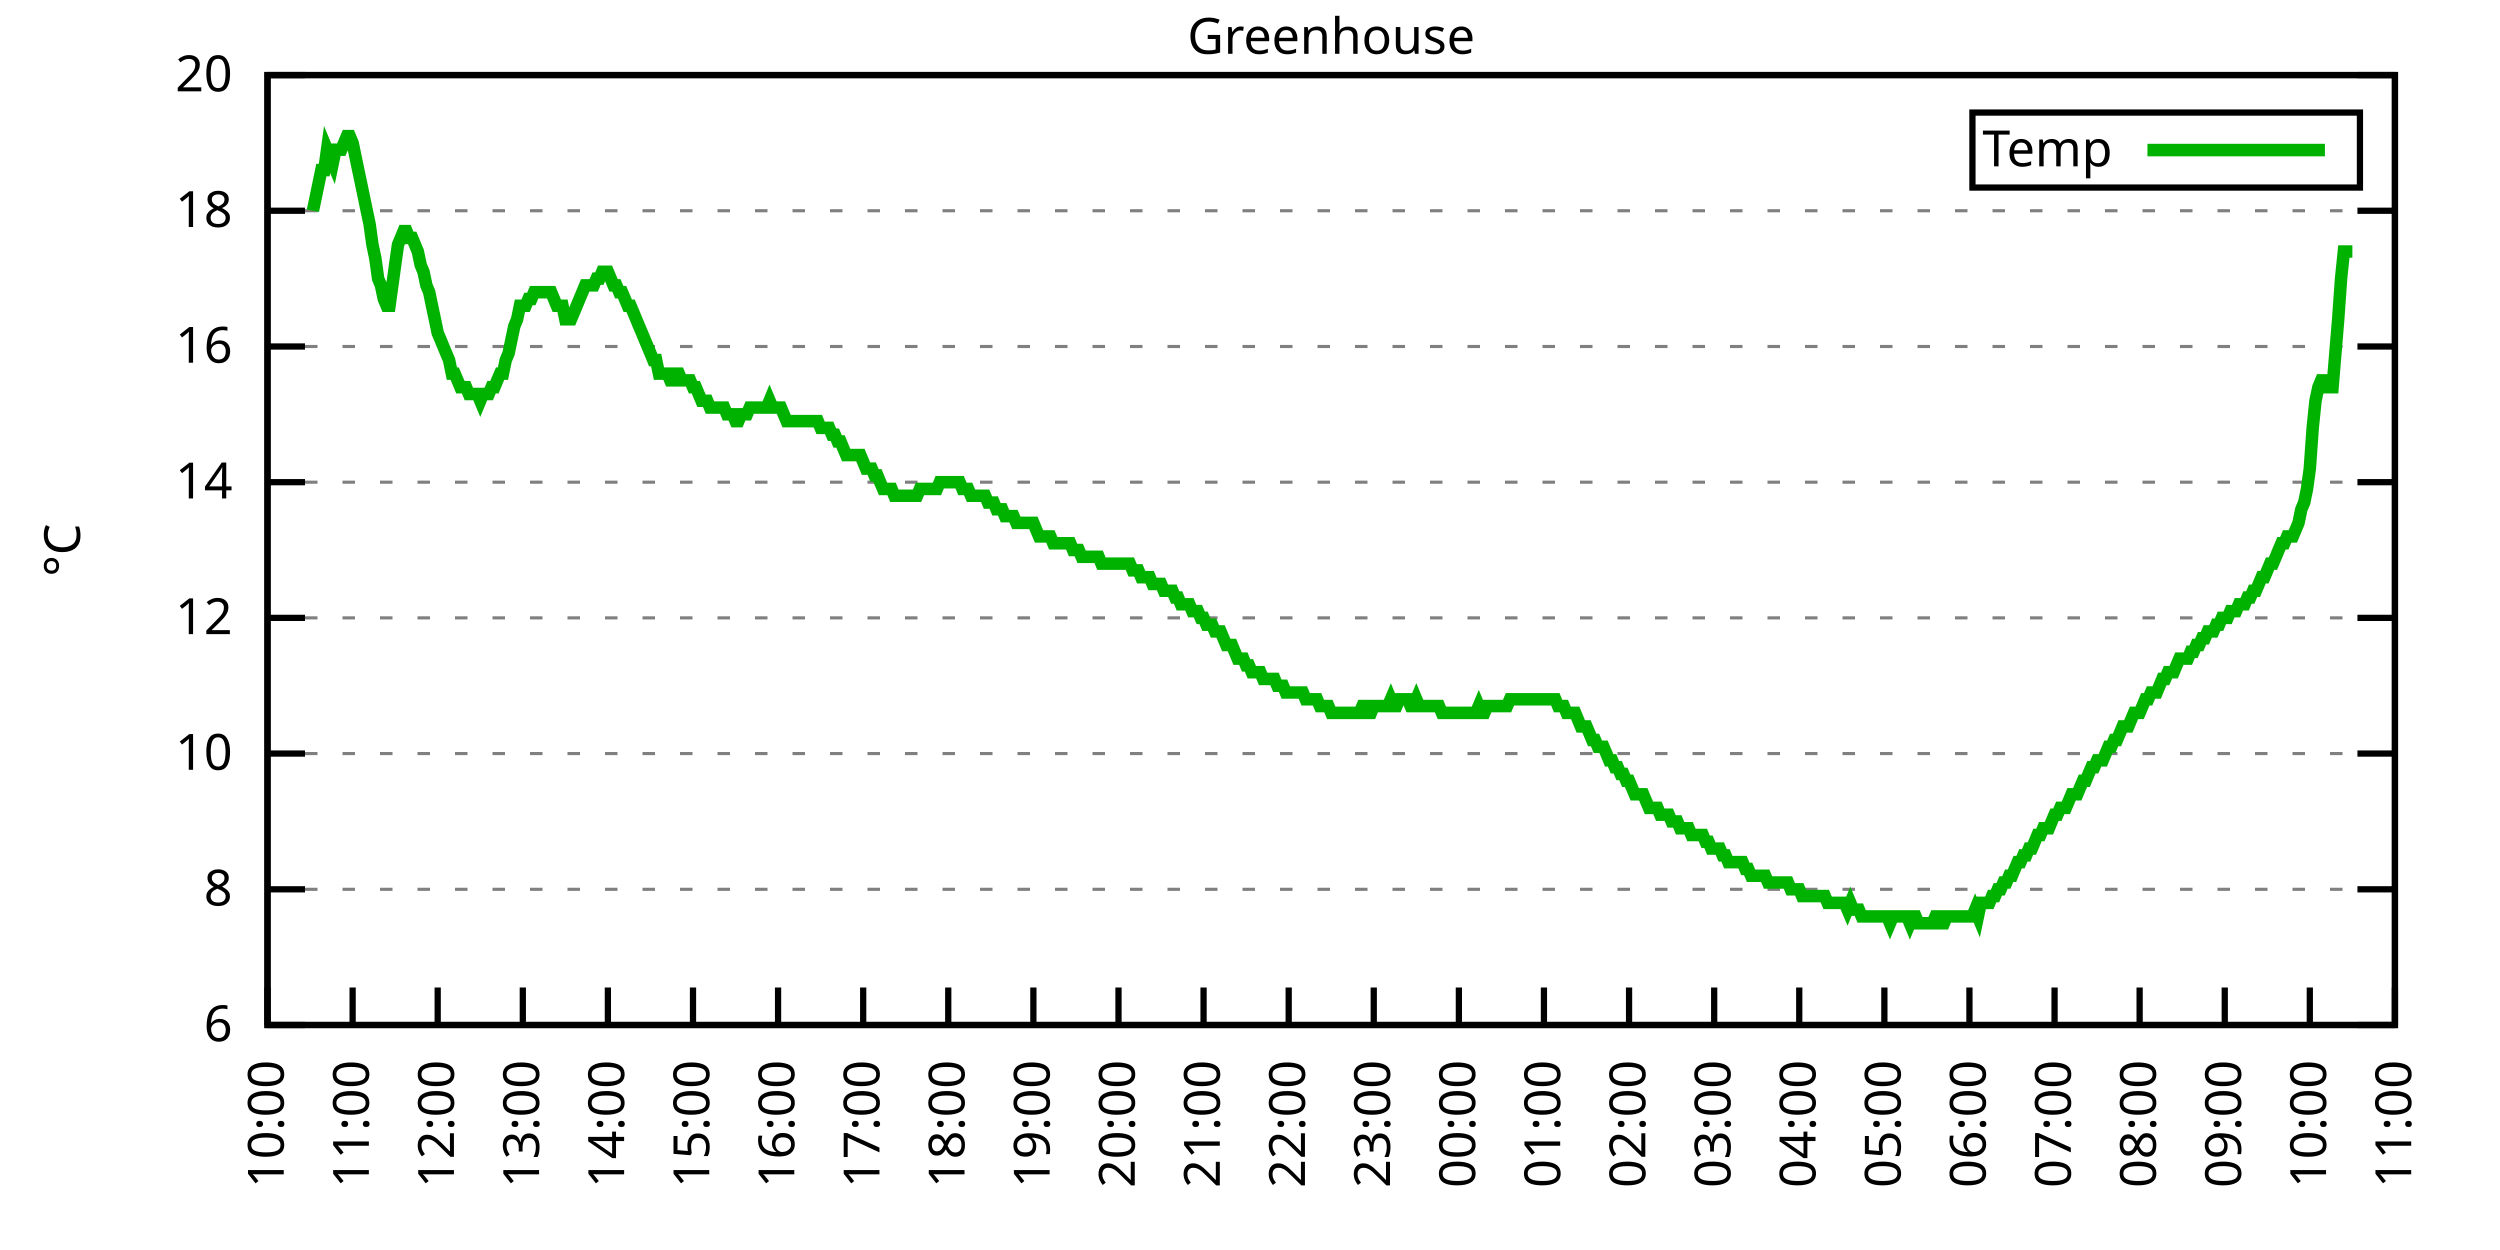
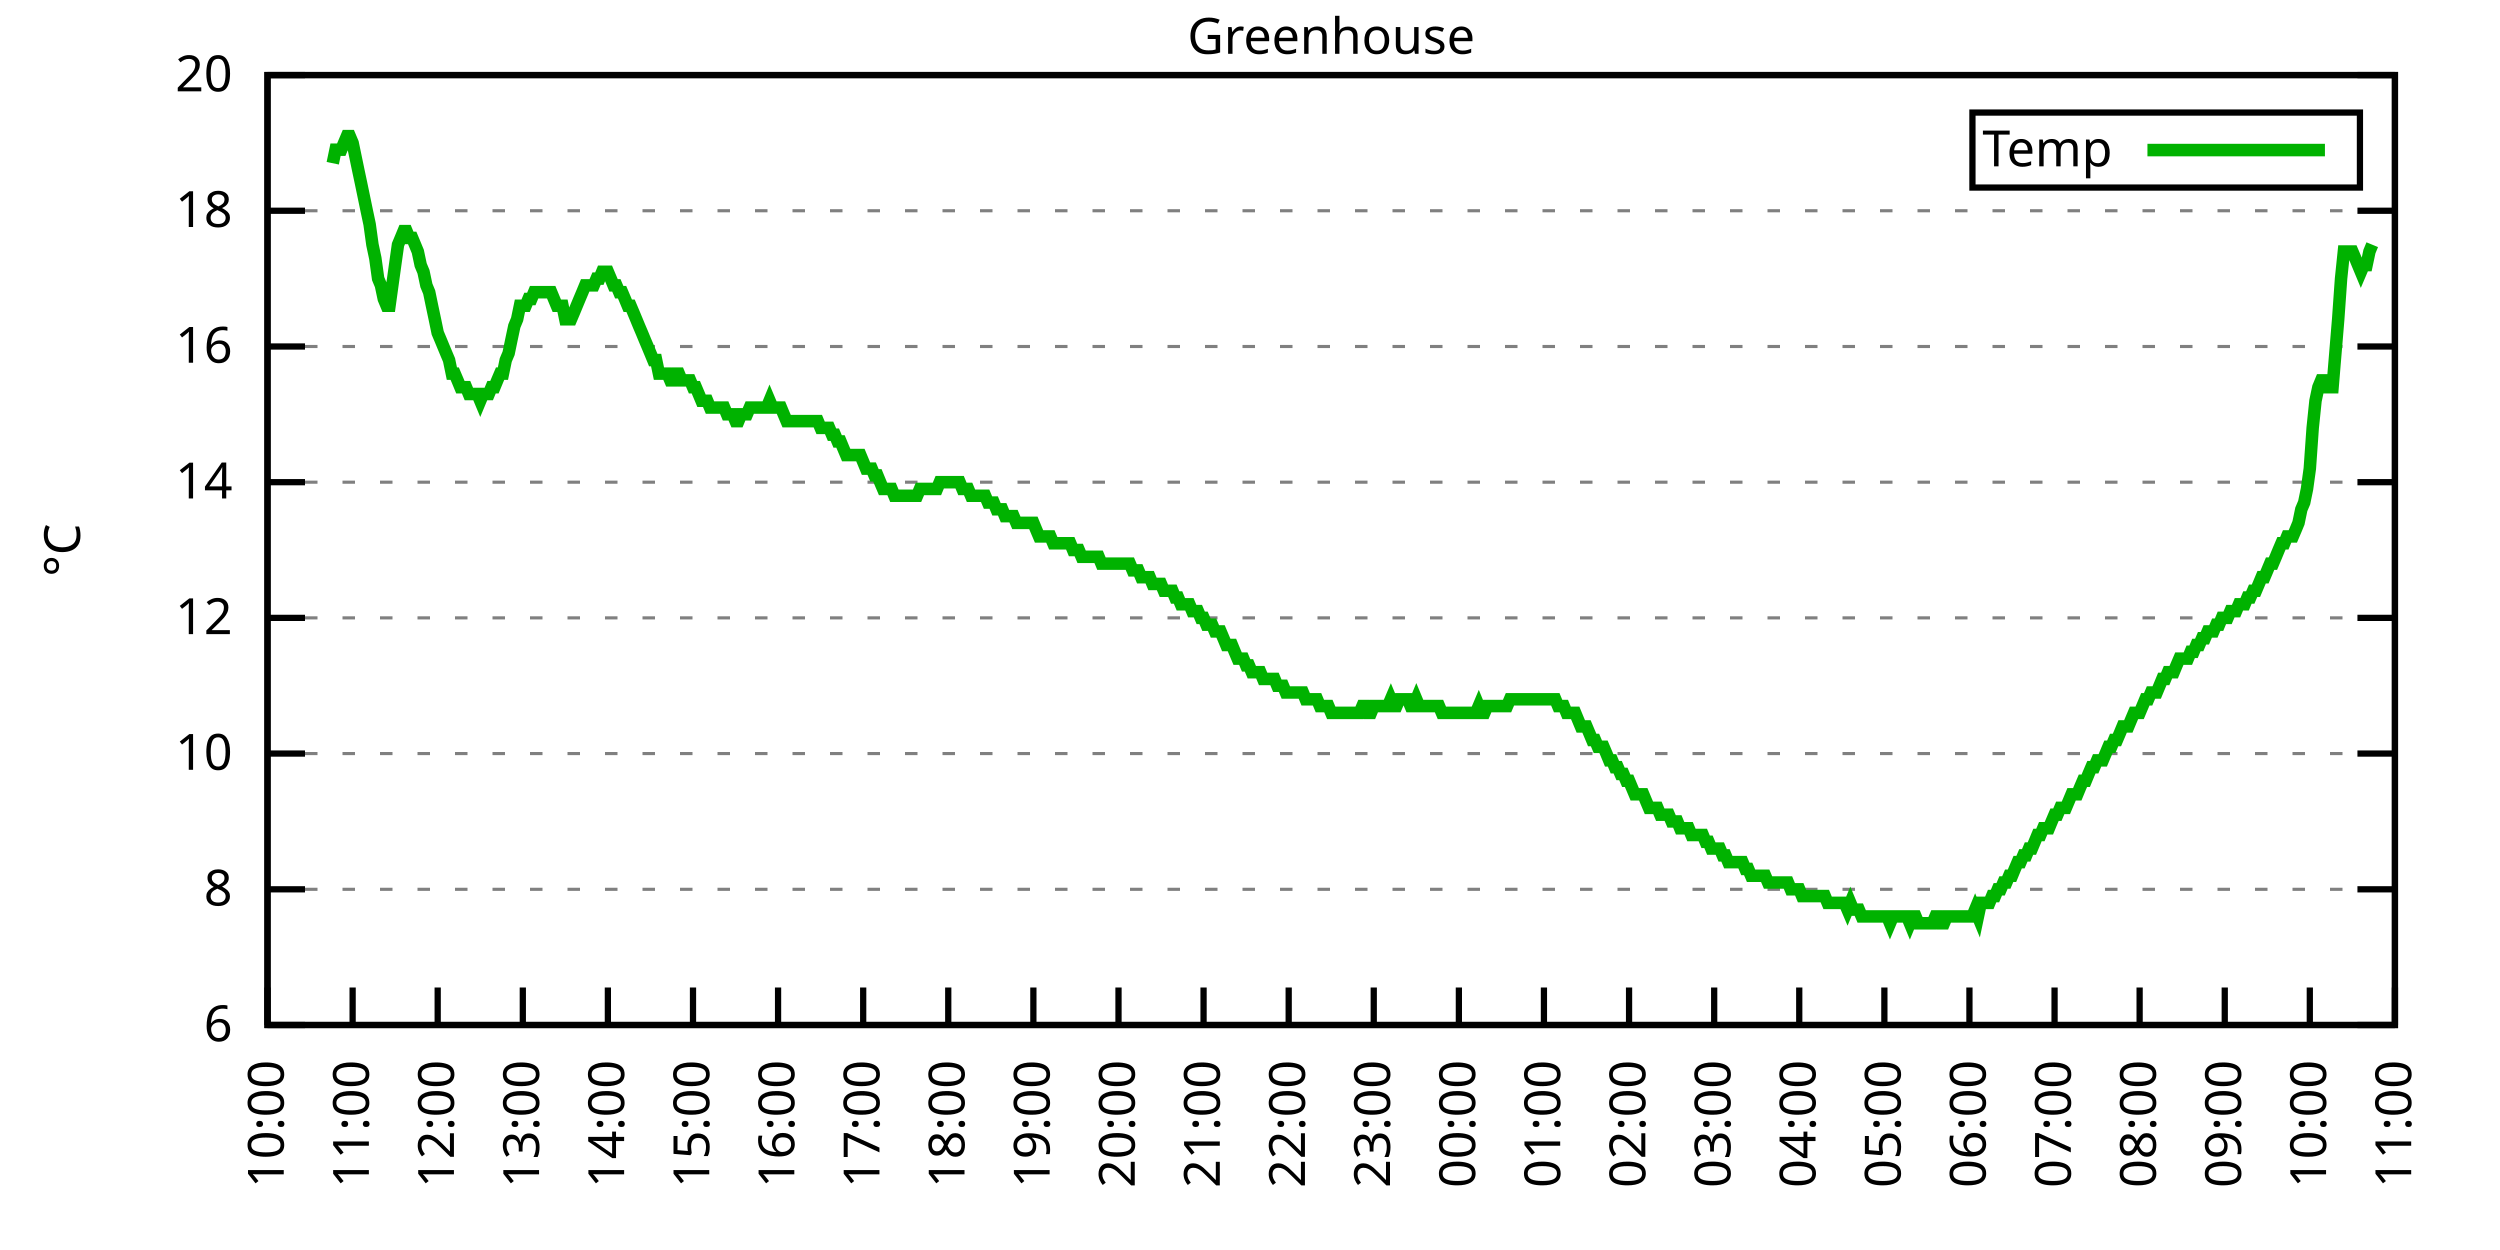
<svg xmlns="http://www.w3.org/2000/svg" xmlns:xlink="http://www.w3.org/1999/xlink" width="400" height="200" viewBox="0 0 400 200">
  <g id="gnuplot_canvas">
    <rect x="0" y="0" width="400" height="200" fill="none" />
    <defs>
      <circle id="gpDot" r="0.5" stroke-width="0.5" stroke="currentColor" />
      <path id="gpPt0" stroke-width="0.333" stroke="currentColor" d="M-1,0 h2 M0,-1 v2" />
      <path id="gpPt1" stroke-width="0.333" stroke="currentColor" d="M-1,-1 L1,1 M1,-1 L-1,1" />
      <path id="gpPt2" stroke-width="0.333" stroke="currentColor" d="M-1,0 L1,0 M0,-1 L0,1 M-1,-1 L1,1 M-1,1 L1,-1" />
      <rect id="gpPt3" stroke-width="0.333" stroke="currentColor" x="-1" y="-1" width="2" height="2" />
      <rect id="gpPt4" stroke-width="0.333" stroke="currentColor" fill="currentColor" x="-1" y="-1" width="2" height="2" />
      <circle id="gpPt5" stroke-width="0.333" stroke="currentColor" cx="0" cy="0" r="1" />
      <use xlink:href="#gpPt5" id="gpPt6" fill="currentColor" stroke="none" />
      <path id="gpPt7" stroke-width="0.333" stroke="currentColor" d="M0,-1.33 L-1.33,0.67 L1.33,0.67 z" />
      <use xlink:href="#gpPt7" id="gpPt8" fill="currentColor" stroke="none" />
      <use xlink:href="#gpPt7" id="gpPt9" stroke="currentColor" transform="rotate(180)" />
      <use xlink:href="#gpPt9" id="gpPt10" fill="currentColor" stroke="none" />
      <use xlink:href="#gpPt3" id="gpPt11" stroke="currentColor" transform="rotate(45)" />
      <use xlink:href="#gpPt11" id="gpPt12" fill="currentColor" stroke="none" />
      <path id="gpPt13" stroke-width="0.333" stroke="currentColor" d="M0,1.330 L1.265,0.411 L0.782,-1.067 L-0.782,-1.076 L-1.265,0.411 z" />
      <use xlink:href="#gpPt13" id="gpPt14" fill="currentColor" stroke="none" />
      <filter id="textbox" filterUnits="objectBoundingBox" x="0" y="0" height="1" width="1">
        <feFlood flood-color="white" flood-opacity="1" result="bgnd" />
        <feComposite in="SourceGraphic" in2="bgnd" operator="atop" />
      </filter>
      <filter id="greybox" filterUnits="objectBoundingBox" x="0" y="0" height="1" width="1">
        <feFlood flood-color="lightgrey" flood-opacity="1" result="grey" />
        <feComposite in="SourceGraphic" in2="grey" operator="atop" />
      </filter>
    </defs>
    <g fill="none" color="white" stroke="currentColor" stroke-width="1.00" stroke-linecap="butt" stroke-linejoin="miter">
</g>
    <g fill="none" color="black" stroke="currentColor" stroke-width="1.00" stroke-linecap="butt" stroke-linejoin="miter">
      <g stroke="none" shape-rendering="crispEdges">
        <polygon fill="rgb(255, 255, 255)" points="42.80,164.00 383.18,164.00 383.18,12.02 42.80,12.02 " />
      </g>
    </g>
    <g fill="none" color="black" stroke="currentColor" stroke-width="1.00" stroke-linecap="butt" stroke-linejoin="miter">
</g>
    <g fill="none" color="black" stroke="black" stroke-width="0.50" stroke-linecap="butt" stroke-linejoin="miter">
</g>
    <g fill="none" color="gray" stroke="currentColor" stroke-width="0.50" stroke-linecap="butt" stroke-linejoin="miter">
      <path stroke="gray" stroke-dasharray="2,4" class="gridline" d="M42.80,164.00 L383.19,164.00  " />
    </g>
    <g fill="none" color="gray" stroke="gray" stroke-width="1.00" stroke-linecap="butt" stroke-linejoin="miter">
</g>
    <g fill="none" color="black" stroke="currentColor" stroke-width="1.00" stroke-linecap="butt" stroke-linejoin="miter">
      <path stroke="black" d="M42.80,164.00 L48.80,164.00 M383.19,164.00 L377.19,164.00  " />
      <g transform="translate(37.20,166.60)" stroke="none" fill="black" font-family="Sans" font-size="8.00" text-anchor="end">
        <text>
          <tspan font-family="Sans"> 6</tspan>
        </text>
      </g>
    </g>
    <g fill="none" color="black" stroke="currentColor" stroke-width="1.00" stroke-linecap="butt" stroke-linejoin="miter">
</g>
    <g fill="none" color="black" stroke="black" stroke-width="0.50" stroke-linecap="butt" stroke-linejoin="miter">
</g>
    <g fill="none" color="gray" stroke="currentColor" stroke-width="0.50" stroke-linecap="butt" stroke-linejoin="miter">
      <path stroke="gray" stroke-dasharray="2,4" class="gridline" d="M42.80,142.29 L383.19,142.29  " />
    </g>
    <g fill="none" color="gray" stroke="gray" stroke-width="1.00" stroke-linecap="butt" stroke-linejoin="miter">
</g>
    <g fill="none" color="black" stroke="currentColor" stroke-width="1.00" stroke-linecap="butt" stroke-linejoin="miter">
      <path stroke="black" d="M42.80,142.29 L48.80,142.29 M383.19,142.29 L377.19,142.29  " />
      <g transform="translate(37.20,144.89)" stroke="none" fill="black" font-family="Sans" font-size="8.00" text-anchor="end">
        <text>
          <tspan font-family="Sans"> 8</tspan>
        </text>
      </g>
    </g>
    <g fill="none" color="black" stroke="currentColor" stroke-width="1.00" stroke-linecap="butt" stroke-linejoin="miter">
</g>
    <g fill="none" color="black" stroke="black" stroke-width="0.50" stroke-linecap="butt" stroke-linejoin="miter">
</g>
    <g fill="none" color="gray" stroke="currentColor" stroke-width="0.50" stroke-linecap="butt" stroke-linejoin="miter">
      <path stroke="gray" stroke-dasharray="2,4" class="gridline" d="M42.80,120.57 L383.19,120.57  " />
    </g>
    <g fill="none" color="gray" stroke="gray" stroke-width="1.00" stroke-linecap="butt" stroke-linejoin="miter">
</g>
    <g fill="none" color="black" stroke="currentColor" stroke-width="1.00" stroke-linecap="butt" stroke-linejoin="miter">
      <path stroke="black" d="M42.80,120.57 L48.80,120.57 M383.19,120.57 L377.19,120.57  " />
      <g transform="translate(37.20,123.17)" stroke="none" fill="black" font-family="Sans" font-size="8.00" text-anchor="end">
        <text>
          <tspan font-family="Sans"> 10</tspan>
        </text>
      </g>
    </g>
    <g fill="none" color="black" stroke="currentColor" stroke-width="1.00" stroke-linecap="butt" stroke-linejoin="miter">
</g>
    <g fill="none" color="black" stroke="black" stroke-width="0.50" stroke-linecap="butt" stroke-linejoin="miter">
</g>
    <g fill="none" color="gray" stroke="currentColor" stroke-width="0.50" stroke-linecap="butt" stroke-linejoin="miter">
      <path stroke="gray" stroke-dasharray="2,4" class="gridline" d="M42.80,98.86 L383.19,98.86  " />
    </g>
    <g fill="none" color="gray" stroke="gray" stroke-width="1.00" stroke-linecap="butt" stroke-linejoin="miter">
</g>
    <g fill="none" color="black" stroke="currentColor" stroke-width="1.00" stroke-linecap="butt" stroke-linejoin="miter">
      <path stroke="black" d="M42.80,98.86 L48.80,98.86 M383.19,98.86 L377.19,98.86  " />
      <g transform="translate(37.20,101.46)" stroke="none" fill="black" font-family="Sans" font-size="8.00" text-anchor="end">
        <text>
          <tspan font-family="Sans"> 12</tspan>
        </text>
      </g>
    </g>
    <g fill="none" color="black" stroke="currentColor" stroke-width="1.00" stroke-linecap="butt" stroke-linejoin="miter">
</g>
    <g fill="none" color="black" stroke="black" stroke-width="0.50" stroke-linecap="butt" stroke-linejoin="miter">
</g>
    <g fill="none" color="gray" stroke="currentColor" stroke-width="0.50" stroke-linecap="butt" stroke-linejoin="miter">
      <path stroke="gray" stroke-dasharray="2,4" class="gridline" d="M42.80,77.15 L383.19,77.15  " />
    </g>
    <g fill="none" color="gray" stroke="gray" stroke-width="1.00" stroke-linecap="butt" stroke-linejoin="miter">
</g>
    <g fill="none" color="black" stroke="currentColor" stroke-width="1.00" stroke-linecap="butt" stroke-linejoin="miter">
      <path stroke="black" d="M42.80,77.15 L48.80,77.15 M383.19,77.15 L377.19,77.15  " />
      <g transform="translate(37.20,79.75)" stroke="none" fill="black" font-family="Sans" font-size="8.00" text-anchor="end">
        <text>
          <tspan font-family="Sans"> 14</tspan>
        </text>
      </g>
    </g>
    <g fill="none" color="black" stroke="currentColor" stroke-width="1.00" stroke-linecap="butt" stroke-linejoin="miter">
</g>
    <g fill="none" color="black" stroke="black" stroke-width="0.50" stroke-linecap="butt" stroke-linejoin="miter">
</g>
    <g fill="none" color="gray" stroke="currentColor" stroke-width="0.50" stroke-linecap="butt" stroke-linejoin="miter">
      <path stroke="gray" stroke-dasharray="2,4" class="gridline" d="M42.80,55.44 L383.19,55.44  " />
    </g>
    <g fill="none" color="gray" stroke="gray" stroke-width="1.00" stroke-linecap="butt" stroke-linejoin="miter">
</g>
    <g fill="none" color="black" stroke="currentColor" stroke-width="1.00" stroke-linecap="butt" stroke-linejoin="miter">
      <path stroke="black" d="M42.80,55.44 L48.80,55.44 M383.19,55.44 L377.19,55.44  " />
      <g transform="translate(37.20,58.04)" stroke="none" fill="black" font-family="Sans" font-size="8.00" text-anchor="end">
        <text>
          <tspan font-family="Sans"> 16</tspan>
        </text>
      </g>
    </g>
    <g fill="none" color="black" stroke="currentColor" stroke-width="1.00" stroke-linecap="butt" stroke-linejoin="miter">
</g>
    <g fill="none" color="black" stroke="black" stroke-width="0.50" stroke-linecap="butt" stroke-linejoin="miter">
</g>
    <g fill="none" color="gray" stroke="currentColor" stroke-width="0.50" stroke-linecap="butt" stroke-linejoin="miter">
      <path stroke="gray" stroke-dasharray="2,4" class="gridline" d="M42.80,33.72 L383.19,33.72  " />
    </g>
    <g fill="none" color="gray" stroke="gray" stroke-width="1.00" stroke-linecap="butt" stroke-linejoin="miter">
</g>
    <g fill="none" color="black" stroke="currentColor" stroke-width="1.00" stroke-linecap="butt" stroke-linejoin="miter">
      <path stroke="black" d="M42.80,33.72 L48.80,33.72 M383.19,33.72 L377.19,33.72  " />
      <g transform="translate(37.20,36.32)" stroke="none" fill="black" font-family="Sans" font-size="8.00" text-anchor="end">
        <text>
          <tspan font-family="Sans"> 18</tspan>
        </text>
      </g>
    </g>
    <g fill="none" color="black" stroke="currentColor" stroke-width="1.00" stroke-linecap="butt" stroke-linejoin="miter">
</g>
    <g fill="none" color="black" stroke="black" stroke-width="0.50" stroke-linecap="butt" stroke-linejoin="miter">
</g>
    <g fill="none" color="gray" stroke="currentColor" stroke-width="0.50" stroke-linecap="butt" stroke-linejoin="miter">
      <path stroke="gray" stroke-dasharray="2,4" class="gridline" d="M42.80,12.01 L383.19,12.01  " />
    </g>
    <g fill="none" color="gray" stroke="gray" stroke-width="1.00" stroke-linecap="butt" stroke-linejoin="miter">
</g>
    <g fill="none" color="black" stroke="currentColor" stroke-width="1.00" stroke-linecap="butt" stroke-linejoin="miter">
      <path stroke="black" d="M42.80,12.01 L48.80,12.01 M383.19,12.01 L377.19,12.01  " />
      <g transform="translate(37.20,14.61)" stroke="none" fill="black" font-family="Sans" font-size="8.00" text-anchor="end">
        <text>
          <tspan font-family="Sans"> 20</tspan>
        </text>
      </g>
    </g>
    <g fill="none" color="black" stroke="currentColor" stroke-width="1.00" stroke-linecap="butt" stroke-linejoin="miter">
      <path stroke="black" d="M42.80,164.00 L42.80,158.00  " />
      <g transform="translate(45.40,169.60) rotate(270.00)" stroke="none" fill="black" font-family="Sans" font-size="8.00" text-anchor="end">
        <text>
          <tspan font-family="Sans">10:00</tspan>
        </text>
      </g>
    </g>
    <g fill="none" color="black" stroke="currentColor" stroke-width="1.00" stroke-linecap="butt" stroke-linejoin="miter">
      <path stroke="black" d="M56.42,164.00 L56.42,158.00  " />
      <g transform="translate(59.02,169.60) rotate(270.00)" stroke="none" fill="black" font-family="Sans" font-size="8.00" text-anchor="end">
        <text>
          <tspan font-family="Sans">11:00</tspan>
        </text>
      </g>
    </g>
    <g fill="none" color="black" stroke="currentColor" stroke-width="1.00" stroke-linecap="butt" stroke-linejoin="miter">
      <path stroke="black" d="M70.03,164.00 L70.03,158.00  " />
      <g transform="translate(72.63,169.60) rotate(270.00)" stroke="none" fill="black" font-family="Sans" font-size="8.00" text-anchor="end">
        <text>
          <tspan font-family="Sans">12:00</tspan>
        </text>
      </g>
    </g>
    <g fill="none" color="black" stroke="currentColor" stroke-width="1.00" stroke-linecap="butt" stroke-linejoin="miter">
      <path stroke="black" d="M83.65,164.00 L83.65,158.00  " />
      <g transform="translate(86.25,169.60) rotate(270.00)" stroke="none" fill="black" font-family="Sans" font-size="8.00" text-anchor="end">
        <text>
          <tspan font-family="Sans">13:00</tspan>
        </text>
      </g>
    </g>
    <g fill="none" color="black" stroke="currentColor" stroke-width="1.00" stroke-linecap="butt" stroke-linejoin="miter">
      <path stroke="black" d="M97.26,164.00 L97.26,158.00  " />
      <g transform="translate(99.86,169.60) rotate(270.00)" stroke="none" fill="black" font-family="Sans" font-size="8.00" text-anchor="end">
        <text>
          <tspan font-family="Sans">14:00</tspan>
        </text>
      </g>
    </g>
    <g fill="none" color="black" stroke="currentColor" stroke-width="1.00" stroke-linecap="butt" stroke-linejoin="miter">
      <path stroke="black" d="M110.88,164.00 L110.88,158.00  " />
      <g transform="translate(113.48,169.60) rotate(270.00)" stroke="none" fill="black" font-family="Sans" font-size="8.00" text-anchor="end">
        <text>
          <tspan font-family="Sans">15:00</tspan>
        </text>
      </g>
    </g>
    <g fill="none" color="black" stroke="currentColor" stroke-width="1.00" stroke-linecap="butt" stroke-linejoin="miter">
      <path stroke="black" d="M124.49,164.00 L124.49,158.00  " />
      <g transform="translate(127.09,169.60) rotate(270.00)" stroke="none" fill="black" font-family="Sans" font-size="8.00" text-anchor="end">
        <text>
          <tspan font-family="Sans">16:00</tspan>
        </text>
      </g>
    </g>
    <g fill="none" color="black" stroke="currentColor" stroke-width="1.00" stroke-linecap="butt" stroke-linejoin="miter">
      <path stroke="black" d="M138.11,164.00 L138.11,158.00  " />
      <g transform="translate(140.71,169.60) rotate(270.00)" stroke="none" fill="black" font-family="Sans" font-size="8.00" text-anchor="end">
        <text>
          <tspan font-family="Sans">17:00</tspan>
        </text>
      </g>
    </g>
    <g fill="none" color="black" stroke="currentColor" stroke-width="1.00" stroke-linecap="butt" stroke-linejoin="miter">
      <path stroke="black" d="M151.72,164.00 L151.72,158.00  " />
      <g transform="translate(154.32,169.60) rotate(270.00)" stroke="none" fill="black" font-family="Sans" font-size="8.00" text-anchor="end">
        <text>
          <tspan font-family="Sans">18:00</tspan>
        </text>
      </g>
    </g>
    <g fill="none" color="black" stroke="currentColor" stroke-width="1.00" stroke-linecap="butt" stroke-linejoin="miter">
      <path stroke="black" d="M165.34,164.00 L165.34,158.00  " />
      <g transform="translate(167.94,169.60) rotate(270.00)" stroke="none" fill="black" font-family="Sans" font-size="8.00" text-anchor="end">
        <text>
          <tspan font-family="Sans">19:00</tspan>
        </text>
      </g>
    </g>
    <g fill="none" color="black" stroke="currentColor" stroke-width="1.00" stroke-linecap="butt" stroke-linejoin="miter">
      <path stroke="black" d="M178.96,164.00 L178.96,158.00  " />
      <g transform="translate(181.56,169.60) rotate(270.00)" stroke="none" fill="black" font-family="Sans" font-size="8.00" text-anchor="end">
        <text>
          <tspan font-family="Sans">20:00</tspan>
        </text>
      </g>
    </g>
    <g fill="none" color="black" stroke="currentColor" stroke-width="1.00" stroke-linecap="butt" stroke-linejoin="miter">
      <path stroke="black" d="M192.57,164.00 L192.57,158.00  " />
      <g transform="translate(195.17,169.60) rotate(270.00)" stroke="none" fill="black" font-family="Sans" font-size="8.00" text-anchor="end">
        <text>
          <tspan font-family="Sans">21:00</tspan>
        </text>
      </g>
    </g>
    <g fill="none" color="black" stroke="currentColor" stroke-width="1.00" stroke-linecap="butt" stroke-linejoin="miter">
      <path stroke="black" d="M206.19,164.00 L206.19,158.00  " />
      <g transform="translate(208.79,169.60) rotate(270.00)" stroke="none" fill="black" font-family="Sans" font-size="8.00" text-anchor="end">
        <text>
          <tspan font-family="Sans">22:00</tspan>
        </text>
      </g>
    </g>
    <g fill="none" color="black" stroke="currentColor" stroke-width="1.00" stroke-linecap="butt" stroke-linejoin="miter">
      <path stroke="black" d="M219.80,164.00 L219.80,158.00  " />
      <g transform="translate(222.40,169.60) rotate(270.00)" stroke="none" fill="black" font-family="Sans" font-size="8.00" text-anchor="end">
        <text>
          <tspan font-family="Sans">23:00</tspan>
        </text>
      </g>
    </g>
    <g fill="none" color="black" stroke="currentColor" stroke-width="1.00" stroke-linecap="butt" stroke-linejoin="miter">
      <path stroke="black" d="M233.42,164.00 L233.42,158.00  " />
      <g transform="translate(236.02,169.60) rotate(270.00)" stroke="none" fill="black" font-family="Sans" font-size="8.00" text-anchor="end">
        <text>
          <tspan font-family="Sans">00:00</tspan>
        </text>
      </g>
    </g>
    <g fill="none" color="black" stroke="currentColor" stroke-width="1.00" stroke-linecap="butt" stroke-linejoin="miter">
      <path stroke="black" d="M247.03,164.00 L247.03,158.00  " />
      <g transform="translate(249.63,169.60) rotate(270.00)" stroke="none" fill="black" font-family="Sans" font-size="8.00" text-anchor="end">
        <text>
          <tspan font-family="Sans">01:00</tspan>
        </text>
      </g>
    </g>
    <g fill="none" color="black" stroke="currentColor" stroke-width="1.00" stroke-linecap="butt" stroke-linejoin="miter">
      <path stroke="black" d="M260.65,164.00 L260.65,158.00  " />
      <g transform="translate(263.25,169.60) rotate(270.00)" stroke="none" fill="black" font-family="Sans" font-size="8.00" text-anchor="end">
        <text>
          <tspan font-family="Sans">02:00</tspan>
        </text>
      </g>
    </g>
    <g fill="none" color="black" stroke="currentColor" stroke-width="1.00" stroke-linecap="butt" stroke-linejoin="miter">
      <path stroke="black" d="M274.27,164.00 L274.27,158.00  " />
      <g transform="translate(276.87,169.60) rotate(270.00)" stroke="none" fill="black" font-family="Sans" font-size="8.00" text-anchor="end">
        <text>
          <tspan font-family="Sans">03:00</tspan>
        </text>
      </g>
    </g>
    <g fill="none" color="black" stroke="currentColor" stroke-width="1.00" stroke-linecap="butt" stroke-linejoin="miter">
      <path stroke="black" d="M287.88,164.00 L287.88,158.00  " />
      <g transform="translate(290.48,169.60) rotate(270.00)" stroke="none" fill="black" font-family="Sans" font-size="8.00" text-anchor="end">
        <text>
          <tspan font-family="Sans">04:00</tspan>
        </text>
      </g>
    </g>
    <g fill="none" color="black" stroke="currentColor" stroke-width="1.00" stroke-linecap="butt" stroke-linejoin="miter">
      <path stroke="black" d="M301.50,164.00 L301.50,158.00  " />
      <g transform="translate(304.10,169.60) rotate(270.00)" stroke="none" fill="black" font-family="Sans" font-size="8.00" text-anchor="end">
        <text>
          <tspan font-family="Sans">05:00</tspan>
        </text>
      </g>
    </g>
    <g fill="none" color="black" stroke="currentColor" stroke-width="1.00" stroke-linecap="butt" stroke-linejoin="miter">
      <path stroke="black" d="M315.11,164.00 L315.11,158.00  " />
      <g transform="translate(317.71,169.60) rotate(270.00)" stroke="none" fill="black" font-family="Sans" font-size="8.00" text-anchor="end">
        <text>
          <tspan font-family="Sans">06:00</tspan>
        </text>
      </g>
    </g>
    <g fill="none" color="black" stroke="currentColor" stroke-width="1.00" stroke-linecap="butt" stroke-linejoin="miter">
      <path stroke="black" d="M328.73,164.00 L328.73,158.00  " />
      <g transform="translate(331.33,169.60) rotate(270.00)" stroke="none" fill="black" font-family="Sans" font-size="8.00" text-anchor="end">
        <text>
          <tspan font-family="Sans">07:00</tspan>
        </text>
      </g>
    </g>
    <g fill="none" color="black" stroke="currentColor" stroke-width="1.00" stroke-linecap="butt" stroke-linejoin="miter">
      <path stroke="black" d="M342.34,164.00 L342.34,158.00  " />
      <g transform="translate(344.94,169.60) rotate(270.00)" stroke="none" fill="black" font-family="Sans" font-size="8.00" text-anchor="end">
        <text>
          <tspan font-family="Sans">08:00</tspan>
        </text>
      </g>
    </g>
    <g fill="none" color="black" stroke="currentColor" stroke-width="1.00" stroke-linecap="butt" stroke-linejoin="miter">
      <path stroke="black" d="M355.96,164.00 L355.96,158.00  " />
      <g transform="translate(358.56,169.60) rotate(270.00)" stroke="none" fill="black" font-family="Sans" font-size="8.00" text-anchor="end">
        <text>
          <tspan font-family="Sans">09:00</tspan>
        </text>
      </g>
    </g>
    <g fill="none" color="black" stroke="currentColor" stroke-width="1.00" stroke-linecap="butt" stroke-linejoin="miter">
      <path stroke="black" d="M369.57,164.00 L369.57,158.00  " />
      <g transform="translate(372.17,169.60) rotate(270.00)" stroke="none" fill="black" font-family="Sans" font-size="8.00" text-anchor="end">
        <text>
          <tspan font-family="Sans">10:00</tspan>
        </text>
      </g>
    </g>
    <g fill="none" color="black" stroke="currentColor" stroke-width="1.00" stroke-linecap="butt" stroke-linejoin="miter">
      <path stroke="black" d="M383.19,164.00 L383.19,158.00  " />
      <g transform="translate(385.79,169.60) rotate(270.00)" stroke="none" fill="black" font-family="Sans" font-size="8.00" text-anchor="end">
        <text>
          <tspan font-family="Sans">11:00</tspan>
        </text>
      </g>
    </g>
    <g fill="none" color="black" stroke="currentColor" stroke-width="1.00" stroke-linecap="butt" stroke-linejoin="miter">
</g>
    <g fill="none" color="black" stroke="currentColor" stroke-width="1.00" stroke-linecap="butt" stroke-linejoin="miter">
      <path stroke="black" d="M42.80,12.01 L42.80,164.00 L383.19,164.00 L383.19,12.01 L42.80,12.01 Z  " />
    </g>
    <g fill="none" color="black" stroke="currentColor" stroke-width="1.00" stroke-linecap="butt" stroke-linejoin="miter">
</g>
    <g fill="none" color="black" stroke="currentColor" stroke-width="1.00" stroke-linecap="butt" stroke-linejoin="miter">
      <path stroke="black" d="M315.59,30.01 L315.59,18.01 L377.59,18.01 L377.59,30.01 L315.59,30.01 Z  " />
    </g>
    <g id="Greenhouse_plot_1">
      <g fill="none" color="white" stroke="black" stroke-width="2.00" stroke-linecap="butt" stroke-linejoin="miter">
</g>
      <g fill="none" color="black" stroke="currentColor" stroke-width="2.00" stroke-linecap="butt" stroke-linejoin="miter">
        <g transform="translate(337.99,26.61)" stroke="none" fill="black" font-family="Sans" font-size="8.00" text-anchor="end">
          <text>
            <tspan font-family="Sans">Temp</tspan>
          </text>
        </g>
      </g>
      <g fill="none" color="black" stroke="currentColor" stroke-width="2.00" stroke-linecap="butt" stroke-linejoin="miter">
-         <path stroke="rgb(  0, 178,   0)" d="M343.59,24.01 L371.99,24.01 M50.06,33.72 L50.52,31.55 L50.97,29.38 L51.42,27.21 L51.88,27.21 L52.33,23.95   L52.78,25.04 L53.24,26.12 L53.69,23.95 L54.15,23.95 L54.60,23.95 L55.05,22.87 L55.51,21.78 L55.96,21.78   L56.42,22.87 L56.87,25.04 L57.32,27.21 L57.78,29.38 L58.23,31.55 L58.68,33.72 L59.14,35.89 L59.59,39.15   L60.05,41.32 L60.50,44.58 L60.95,45.66 L61.41,47.84 L61.86,48.92 L62.32,48.92 L62.77,45.66 L63.22,42.41   L63.68,39.15 L64.13,38.07 L64.58,36.98 L65.04,36.98 L65.49,38.07 L65.95,38.07 L66.40,39.15 L66.85,40.24   L67.31,42.41 L67.76,43.49 L68.22,45.66 L68.67,46.75 L69.12,48.92 L69.58,51.09 L70.03,53.26 L70.49,54.35   L70.94,55.44 L71.39,56.52 L71.85,57.61 L72.30,59.78 L72.75,59.78 L73.21,60.86 L73.66,61.95 L74.12,61.95   L74.57,61.95 L75.02,63.04 L75.48,63.04 L75.93,63.04 L76.39,63.04 L76.84,64.12 L77.29,63.04 L77.75,63.04   L78.20,63.04 L78.65,61.95 L79.11,61.95 L79.56,60.86 L80.02,59.78 L80.47,59.78 L80.92,57.61 L81.38,56.52   L81.83,54.35 L82.29,52.18 L82.74,51.09 L83.19,48.92 L83.65,48.92 L84.10,48.92 L84.55,47.84 L85.01,47.84   L85.46,46.75 L85.92,46.75 L86.37,46.75 L86.82,46.75 L87.28,46.75 L87.73,46.75 L88.19,46.75 L88.64,47.84   L89.09,48.92 L89.55,48.92 L90.00,48.92 L90.45,51.09 L90.91,51.09 L91.36,51.09 L91.82,50.01 L92.27,48.92   L92.72,47.84 L93.18,46.75 L93.63,45.66 L94.09,45.66 L94.54,45.66 L94.99,45.66 L95.45,44.58 L95.90,44.58   L96.35,43.49 L96.81,43.49 L97.26,43.49 L97.72,44.58 L98.17,45.66 L98.62,45.66 L99.08,46.75 L99.53,46.75   L99.99,47.84 L100.44,48.92 L100.89,48.92 L101.35,50.01 L101.80,51.09 L102.25,52.18 L102.71,53.26 L103.16,54.35   L103.62,55.44 L104.07,56.52 L104.52,57.61 L104.98,57.61 L105.43,59.78 L105.89,59.78 L106.34,59.78 L106.79,59.78   L107.25,60.86 L107.70,60.86 L108.15,59.78 L108.61,59.78 L109.06,60.86 L109.52,60.86 L109.97,60.86 L110.42,60.86   L110.88,61.95 L111.33,61.95 L111.79,63.04 L112.24,64.12 L112.69,64.12 L113.15,64.12 L113.60,65.21 L114.05,65.21   L114.51,65.21 L114.96,65.21 L115.42,65.21 L115.87,65.21 L116.32,66.29 L116.78,66.29 L117.23,66.29 L117.69,67.38   L118.14,67.38 L118.59,66.29 L119.05,66.29 L119.50,66.29 L119.96,65.21 L120.41,65.21 L120.86,65.21 L121.32,65.21   L121.77,65.21 L122.22,65.21 L122.68,65.21 L123.13,64.12 L123.59,65.21 L124.04,65.21 L124.49,65.21 L124.95,65.21   L125.40,66.29 L125.86,67.38 L126.31,67.38 L126.76,67.38 L127.22,67.38 L127.67,67.38 L128.12,67.38 L128.58,67.38   L129.03,67.38 L129.49,67.38 L129.94,67.38 L130.39,67.38 L130.85,67.38 L131.30,68.46 L131.76,68.46 L132.21,68.46   L132.66,68.46 L133.12,69.55 L133.57,69.55 L134.02,70.63 L134.48,70.63 L134.93,71.72 L135.39,72.81 L135.84,72.81   L136.29,72.81 L136.75,72.81 L137.20,72.81 L137.66,72.81 L138.11,73.89 L138.56,74.98 L139.02,74.98 L139.47,74.98   L139.92,76.06 L140.38,76.06 L140.83,77.15 L141.29,78.23 L141.74,78.23 L142.19,78.23 L142.65,78.23 L143.10,79.32   L143.56,79.32 L144.01,79.32 L144.46,79.32 L144.92,79.32 L145.37,79.32 L145.82,79.32 L146.28,79.32 L146.73,79.32   L147.19,78.23 L147.64,78.23 L148.09,78.23 L148.55,78.23 L149.00,78.23 L149.46,78.23 L149.91,78.23 L150.36,77.15   L150.82,77.15 L151.27,77.15 L151.72,77.15 L152.18,77.15 L152.63,77.15 L153.09,77.15 L153.54,77.15 L153.99,78.23   L154.45,78.23 L154.90,78.23 L155.36,79.32 L155.81,79.32 L156.26,79.32 L156.72,79.32 L157.17,79.32 L157.62,79.32   L158.08,80.41 L158.53,80.41 L158.99,80.41 L159.44,81.49 L159.89,81.49 L160.35,81.49 L160.80,82.58 L161.26,82.58   L161.71,82.58 L162.16,82.58 L162.62,83.66 L163.07,83.66 L163.52,83.66 L163.98,83.66 L164.43,83.66 L164.89,83.66   L165.34,83.66 L165.79,84.75 L166.25,85.83 L166.70,85.83 L167.16,85.83 L167.61,85.83 L168.06,85.83 L168.52,86.92   L168.97,86.92 L169.43,86.92 L169.88,86.92 L170.33,86.92 L170.79,86.92 L171.24,86.92 L171.69,88.00 L172.15,88.00   L172.60,88.00 L173.06,89.09 L173.51,89.09 L173.96,89.09 L174.42,89.09 L174.87,89.09 L175.33,89.09 L175.78,89.09   L176.23,90.18 L176.69,90.18 L177.14,90.18 L177.59,90.18 L178.05,90.18 L178.50,90.18 L178.96,90.18 L179.41,90.18   L179.86,90.18 L180.32,90.18 L180.77,90.18 L181.23,91.26 L181.68,91.26 L182.13,91.26 L182.59,92.35 L183.04,92.35   L183.49,92.35 L183.95,92.35 L184.40,93.43 L184.86,93.43 L185.31,93.43 L185.76,93.43 L186.22,94.52 L186.67,94.52   L187.13,94.52 L187.58,94.52 L188.03,95.60 L188.49,95.60 L188.94,96.69 L189.39,96.69 L189.85,96.69 L190.30,96.69   L190.76,97.78 L191.21,97.78 L191.66,97.78 L192.12,98.86 L192.57,98.86 L193.03,99.95 L193.48,99.95 L193.93,99.95   L194.39,101.03 L194.84,101.03 L195.29,101.03 L195.75,102.12 L196.20,103.20 L196.66,103.20 L197.11,103.20 L197.56,104.29   L198.02,105.38 L198.47,105.38 L198.93,105.38 L199.38,106.46 L199.83,106.46 L200.29,107.55 L200.74,107.55 L201.19,107.55   L201.65,107.55 L202.10,108.63 L202.56,108.63 L203.01,108.63 L203.46,108.63 L203.92,108.63 L204.37,109.72 L204.83,109.72   L205.28,109.72 L205.73,110.80 L206.19,110.80 L206.64,110.80 L207.09,110.80 L207.55,110.80 L208.00,110.80 L208.46,110.80   L208.91,111.89 L209.36,111.89 L209.82,111.89 L210.27,111.89 L210.73,111.89 L211.18,112.97 L211.63,112.97 L212.09,112.97   L212.54,112.97 L213.00,114.06 L213.45,114.06 L213.90,114.06 L214.36,114.06 L214.81,114.06 L215.26,114.06 L215.72,114.06   L216.17,114.06 L216.63,114.06 L217.08,114.06 L217.53,114.06 L217.99,112.97 L218.44,112.97 L218.90,114.06 L219.35,114.06   L219.80,112.97 L220.26,112.97 L220.71,112.97 L221.16,112.97 L221.62,112.97 L222.07,112.97 L222.53,111.89 L222.98,112.97   L223.43,112.97 L223.89,111.89 L224.34,111.89 L224.80,111.89 L225.25,111.89 L225.70,112.97 L226.16,112.97 L226.61,111.89   L227.06,112.97 L227.52,112.97 L227.97,112.97 L228.43,112.97 L228.88,112.97 L229.33,112.97 L229.79,112.97 L230.24,112.97   L230.70,114.06 L231.15,114.06 L231.60,114.06 L232.06,114.06 L232.51,114.06 L232.96,114.06 L233.42,114.06 L233.87,114.06   L234.33,114.06 L234.78,114.06 L235.23,114.06 L235.69,114.06 L236.14,114.06 L236.60,112.97 L237.05,114.06 L237.50,114.06   L237.96,112.97 L238.41,112.97 L238.86,112.97 L239.32,112.97 L239.77,112.97 L240.23,112.97 L240.68,112.97 L241.13,112.97   L241.59,111.89 L242.04,111.89 L242.50,111.89 L242.95,111.89 L243.40,111.89 L243.86,111.89 L244.31,111.89 L244.76,111.89   L245.22,111.89 L245.67,111.89 L246.13,111.89 L246.58,111.89 L247.03,111.89 L247.49,111.89 L247.94,111.89 L248.40,111.89   L248.85,111.89 L249.30,112.97 L249.76,112.97 L250.21,112.97 L250.66,114.06 L251.12,114.06 L251.57,114.06 L252.03,114.06   L252.48,115.15 L252.93,116.23 L253.39,116.23 L253.84,116.23 L254.30,117.32 L254.75,118.40 L255.20,118.40 L255.66,119.49   L256.11,119.49 L256.56,119.49 L257.02,120.57 L257.47,121.66 L257.93,121.66 L258.38,122.75 L258.83,122.75 L259.29,123.83   L259.74,123.83 L260.20,124.92 L260.65,124.92 L261.10,126.00 L261.56,127.09 L262.01,127.09 L262.47,127.09 L262.92,127.09   L263.37,128.17 L263.83,129.26 L264.28,129.26 L264.73,129.26 L265.19,129.26 L265.64,130.35 L266.10,130.35 L266.55,130.35   L267.00,130.35 L267.46,131.43 L267.91,131.43 L268.37,131.43 L268.82,132.52 L269.27,132.52 L269.73,132.52 L270.18,132.52   L270.63,133.60 L271.09,133.60 L271.54,133.60 L272.00,133.60 L272.45,133.60 L272.90,134.69 L273.36,134.69 L273.81,135.77   L274.27,135.77 L274.72,135.77 L275.17,135.77 L275.63,136.86 L276.08,136.86 L276.53,137.94 L276.99,137.94 L277.44,137.94   L277.90,137.94 L278.35,137.94 L278.80,137.94 L279.26,139.03 L279.71,139.03 L280.17,140.12 L280.62,140.12 L281.07,140.12   L281.53,140.12 L281.98,140.12 L282.43,140.12 L282.89,141.20 L283.34,141.20 L283.80,141.20 L284.25,141.20 L284.70,141.20   L285.16,141.20 L285.61,141.20 L286.07,141.20 L286.52,142.29 L286.97,142.29 L287.43,142.29 L287.88,142.29 L288.33,143.37   L288.79,143.37 L289.24,143.37 L289.70,143.37 L290.15,143.37 L290.60,143.37 L291.06,143.37 L291.51,143.37 L291.97,143.37   L292.42,144.46 L292.87,144.46 L293.33,144.46 L293.78,144.46 L294.23,144.46 L294.69,144.46 L295.14,144.46 L295.60,145.54   L296.05,144.46 L296.50,145.54 L296.96,145.54 L297.41,145.54 L297.87,146.63 L298.32,146.63 L298.77,146.63 L299.23,146.63   L299.68,146.63 L300.13,146.63 L300.59,146.63 L301.04,146.63 L301.50,146.63 L301.95,146.63 L302.40,147.72 L302.86,146.63   L303.31,146.63 L303.77,146.63 L304.22,146.63 L304.67,146.63 L305.13,146.63 L305.58,147.72 L306.03,146.63 L306.49,146.63   L306.94,147.72 L307.40,147.72 L307.85,147.72 L308.30,147.72 L308.76,147.72 L309.21,147.72 L309.67,146.63 L310.12,146.63   L310.57,147.72 L311.03,147.72 L311.48,146.63 L311.94,146.63 L312.39,146.63 L312.84,146.63 L313.30,146.63 L313.75,146.63   L314.20,146.63 L314.66,146.63 L315.11,146.63 L315.57,146.63 L316.02,145.54 L316.47,146.63 L316.93,144.46 L317.38,144.46   L317.84,144.46 L318.29,144.46 L318.74,143.37 L319.20,143.37 L319.65,142.29 L320.10,142.29 L320.56,141.20 L321.01,141.20   L321.47,140.12 L321.92,140.12 L322.37,139.03 L322.83,137.94 L323.28,137.94 L323.74,136.86 L324.19,136.86 L324.64,135.77   L325.10,135.77 L325.55,134.69 L326.00,133.60 L326.46,133.60 L326.91,132.52 L327.37,132.52 L327.82,132.52 L328.27,131.43   L328.73,130.35 L329.18,130.35 L329.64,129.26 L330.09,129.26 L330.54,129.26 L331.00,128.17 L331.45,127.09 L331.90,127.09   L332.36,127.09 L332.81,126.00 L333.27,124.92 L333.72,124.92 L334.17,123.83 L334.63,122.75 L335.08,122.75 L335.54,121.66   L335.99,121.66 L336.44,121.66 L336.90,120.57 L337.35,119.49 L337.80,119.49 L338.26,118.40 L338.71,118.40 L339.17,117.32   L339.62,116.23 L340.07,116.23 L340.53,116.23 L340.98,115.15 L341.44,114.06 L341.89,114.06 L342.34,114.06 L342.80,112.97   L343.25,111.89 L343.70,111.89 L344.16,110.80 L344.61,110.80 L345.07,110.80 L345.52,109.72 L345.97,108.63 L346.43,108.63   L346.88,107.55 L347.34,107.55 L347.79,107.55 L348.24,106.46 L348.70,105.38 L349.15,105.38 L349.60,105.38 L350.06,105.38   L350.51,104.29 L350.97,104.29 L351.42,103.20 L351.87,103.20 L352.33,102.12 L352.78,102.12 L353.24,101.03 L353.69,101.03   L354.14,101.03 L354.60,99.95 L355.05,99.95 L355.50,98.86 L355.96,98.86 L356.41,98.86 L356.87,97.78 L357.32,97.78   L357.77,97.78 L358.23,96.69 L358.68,96.69 L359.14,96.69 L359.59,95.60 L360.04,95.60 L360.50,94.52 L360.95,94.52   L361.41,93.43 L361.86,92.35 L362.31,92.35 L362.77,91.26 L363.22,90.18 L363.67,90.18 L364.13,89.09 L364.58,88.00   L365.04,86.92 L365.49,86.92 L365.94,85.83 L366.40,85.83 L366.85,85.83 L367.31,84.75 L367.76,83.66 L368.21,81.49   L368.67,80.41 L369.12,78.23 L369.57,74.98 L370.03,68.46 L370.48,64.12 L370.94,61.95 L371.39,60.86 L371.84,60.86   L372.30,61.95 L372.75,61.95 L373.21,61.95 L373.66,56.52 L374.11,51.09 L374.57,44.58 L375.02,40.24 L375.47,40.24   L375.93,40.24 L376.38,40.24  " />
+         <path stroke="rgb(  0, 178,   0)" d="M343.59,24.01 L371.99,24.01 M53.24,26.12 L53.69,23.95 L54.15,23.95 L54.60,23.95 L55.05,22.87 L55.51,21.78   L55.96,21.78 L56.42,22.87 L56.87,25.04 L57.32,27.21 L57.78,29.38 L58.23,31.55 L58.68,33.72 L59.14,35.89   L59.59,39.15 L60.05,41.32 L60.50,44.58 L60.95,45.66 L61.41,47.84 L61.86,48.92 L62.32,48.92 L62.77,45.66   L63.22,42.41 L63.68,39.15 L64.13,38.07 L64.58,36.98 L65.04,36.98 L65.49,38.07 L65.95,38.07 L66.40,39.15   L66.85,40.24 L67.31,42.41 L67.76,43.49 L68.22,45.66 L68.67,46.75 L69.12,48.92 L69.58,51.09 L70.03,53.26   L70.49,54.35 L70.94,55.44 L71.39,56.52 L71.85,57.61 L72.30,59.78 L72.75,59.78 L73.21,60.86 L73.66,61.95   L74.12,61.95 L74.57,61.95 L75.02,63.04 L75.48,63.04 L75.93,63.04 L76.39,63.04 L76.84,64.12 L77.29,63.04   L77.75,63.04 L78.20,63.04 L78.65,61.95 L79.11,61.95 L79.56,60.86 L80.02,59.78 L80.47,59.78 L80.92,57.61   L81.38,56.52 L81.83,54.35 L82.29,52.18 L82.74,51.09 L83.19,48.92 L83.65,48.92 L84.10,48.92 L84.55,47.84   L85.01,47.84 L85.46,46.75 L85.92,46.75 L86.37,46.75 L86.82,46.75 L87.28,46.75 L87.73,46.75 L88.19,46.75   L88.64,47.84 L89.09,48.92 L89.55,48.92 L90.00,48.92 L90.45,51.09 L90.91,51.09 L91.36,51.09 L91.82,50.01   L92.27,48.92 L92.72,47.84 L93.18,46.75 L93.63,45.66 L94.09,45.66 L94.54,45.66 L94.99,45.66 L95.45,44.58   L95.90,44.58 L96.35,43.49 L96.81,43.49 L97.26,43.49 L97.72,44.58 L98.17,45.66 L98.62,45.66 L99.08,46.75   L99.53,46.75 L99.99,47.84 L100.44,48.92 L100.89,48.92 L101.35,50.01 L101.80,51.09 L102.25,52.18 L102.71,53.26   L103.16,54.35 L103.62,55.44 L104.07,56.52 L104.52,57.61 L104.98,57.61 L105.43,59.78 L105.89,59.78 L106.34,59.78   L106.79,59.78 L107.25,60.86 L107.70,60.86 L108.15,59.78 L108.61,59.78 L109.06,60.86 L109.52,60.86 L109.97,60.86   L110.42,60.86 L110.88,61.95 L111.33,61.95 L111.79,63.04 L112.24,64.12 L112.69,64.12 L113.15,64.12 L113.60,65.21   L114.05,65.21 L114.51,65.21 L114.96,65.21 L115.42,65.21 L115.87,65.21 L116.32,66.29 L116.78,66.29 L117.23,66.29   L117.69,67.38 L118.14,67.38 L118.59,66.29 L119.05,66.29 L119.50,66.29 L119.96,65.21 L120.41,65.21 L120.86,65.21   L121.32,65.21 L121.77,65.21 L122.22,65.21 L122.68,65.21 L123.13,64.12 L123.59,65.21 L124.04,65.21 L124.49,65.21   L124.95,65.21 L125.40,66.29 L125.86,67.38 L126.31,67.38 L126.76,67.38 L127.22,67.38 L127.67,67.38 L128.12,67.38   L128.58,67.38 L129.03,67.38 L129.49,67.38 L129.94,67.38 L130.39,67.38 L130.85,67.38 L131.30,68.46 L131.76,68.46   L132.21,68.46 L132.66,68.46 L133.12,69.55 L133.57,69.55 L134.02,70.63 L134.48,70.63 L134.93,71.72 L135.39,72.81   L135.84,72.81 L136.29,72.81 L136.75,72.81 L137.20,72.81 L137.66,72.81 L138.11,73.89 L138.56,74.98 L139.02,74.98   L139.47,74.98 L139.92,76.06 L140.38,76.06 L140.83,77.15 L141.29,78.23 L141.74,78.23 L142.19,78.23 L142.65,78.23   L143.10,79.32 L143.56,79.32 L144.01,79.32 L144.46,79.32 L144.92,79.32 L145.37,79.32 L145.82,79.32 L146.28,79.32   L146.73,79.32 L147.19,78.23 L147.64,78.23 L148.09,78.23 L148.55,78.23 L149.00,78.23 L149.46,78.23 L149.91,78.23   L150.36,77.15 L150.82,77.15 L151.27,77.15 L151.72,77.15 L152.18,77.15 L152.63,77.15 L153.09,77.15 L153.54,77.15   L153.99,78.23 L154.45,78.23 L154.90,78.23 L155.36,79.32 L155.81,79.32 L156.26,79.32 L156.72,79.32 L157.17,79.32   L157.62,79.32 L158.08,80.41 L158.53,80.41 L158.99,80.41 L159.44,81.49 L159.89,81.49 L160.35,81.49 L160.80,82.58   L161.26,82.58 L161.71,82.58 L162.16,82.58 L162.62,83.66 L163.07,83.66 L163.52,83.66 L163.98,83.66 L164.43,83.66   L164.89,83.66 L165.34,83.66 L165.79,84.75 L166.25,85.83 L166.70,85.83 L167.16,85.83 L167.61,85.83 L168.06,85.83   L168.52,86.92 L168.97,86.92 L169.43,86.92 L169.88,86.92 L170.33,86.92 L170.79,86.92 L171.24,86.92 L171.69,88.00   L172.15,88.00 L172.60,88.00 L173.06,89.09 L173.51,89.09 L173.96,89.09 L174.42,89.09 L174.87,89.09 L175.33,89.09   L175.78,89.09 L176.23,90.18 L176.69,90.18 L177.14,90.18 L177.59,90.18 L178.05,90.18 L178.50,90.18 L178.96,90.18   L179.41,90.18 L179.86,90.18 L180.32,90.18 L180.77,90.18 L181.23,91.26 L181.68,91.26 L182.13,91.26 L182.59,92.35   L183.04,92.35 L183.49,92.35 L183.95,92.35 L184.40,93.43 L184.86,93.43 L185.31,93.43 L185.76,93.43 L186.22,94.52   L186.67,94.52 L187.13,94.52 L187.58,94.52 L188.03,95.60 L188.49,95.60 L188.94,96.69 L189.39,96.69 L189.85,96.69   L190.30,96.69 L190.76,97.78 L191.21,97.78 L191.66,97.78 L192.12,98.86 L192.57,98.86 L193.03,99.95 L193.48,99.95   L193.93,99.95 L194.39,101.03 L194.84,101.03 L195.29,101.03 L195.75,102.12 L196.20,103.20 L196.66,103.20 L197.11,103.20   L197.56,104.29 L198.02,105.38 L198.47,105.38 L198.93,105.38 L199.38,106.46 L199.83,106.46 L200.29,107.55 L200.74,107.55   L201.19,107.55 L201.65,107.55 L202.10,108.63 L202.56,108.63 L203.01,108.63 L203.46,108.63 L203.92,108.63 L204.37,109.72   L204.83,109.72 L205.28,109.72 L205.73,110.80 L206.19,110.80 L206.64,110.80 L207.09,110.80 L207.55,110.80 L208.00,110.80   L208.46,110.80 L208.91,111.89 L209.36,111.89 L209.82,111.89 L210.27,111.89 L210.73,111.89 L211.18,112.97 L211.63,112.97   L212.09,112.97 L212.54,112.97 L213.00,114.06 L213.45,114.06 L213.90,114.06 L214.36,114.06 L214.81,114.06 L215.26,114.06   L215.72,114.06 L216.17,114.06 L216.63,114.06 L217.08,114.06 L217.53,114.06 L217.99,112.97 L218.44,112.97 L218.90,114.06   L219.35,114.06 L219.80,112.97 L220.26,112.97 L220.71,112.97 L221.16,112.97 L221.62,112.97 L222.07,112.97 L222.53,111.89   L222.98,112.97 L223.43,112.97 L223.89,111.89 L224.34,111.89 L224.80,111.89 L225.25,111.89 L225.70,112.97 L226.16,112.97   L226.61,111.89 L227.06,112.97 L227.52,112.97 L227.97,112.97 L228.43,112.97 L228.88,112.97 L229.33,112.97 L229.79,112.97   L230.24,112.97 L230.70,114.06 L231.15,114.06 L231.60,114.06 L232.06,114.06 L232.51,114.06 L232.96,114.06 L233.42,114.06   L233.87,114.06 L234.33,114.06 L234.78,114.06 L235.23,114.06 L235.69,114.06 L236.14,114.06 L236.60,112.97 L237.05,114.06   L237.50,114.06 L237.96,112.97 L238.41,112.97 L238.86,112.97 L239.32,112.97 L239.77,112.97 L240.23,112.97 L240.68,112.97   L241.13,112.97 L241.59,111.89 L242.04,111.89 L242.50,111.89 L242.95,111.89 L243.40,111.89 L243.86,111.89 L244.31,111.89   L244.76,111.89 L245.22,111.89 L245.67,111.89 L246.13,111.89 L246.58,111.89 L247.03,111.89 L247.49,111.89 L247.94,111.89   L248.40,111.89 L248.85,111.89 L249.30,112.97 L249.76,112.97 L250.21,112.97 L250.66,114.06 L251.12,114.06 L251.57,114.06   L252.03,114.06 L252.48,115.15 L252.93,116.23 L253.39,116.23 L253.84,116.23 L254.30,117.32 L254.75,118.40 L255.20,118.40   L255.66,119.49 L256.11,119.49 L256.56,119.49 L257.02,120.57 L257.47,121.66 L257.93,121.66 L258.38,122.75 L258.83,122.75   L259.29,123.83 L259.74,123.83 L260.20,124.92 L260.65,124.92 L261.10,126.00 L261.56,127.09 L262.01,127.09 L262.47,127.09   L262.92,127.09 L263.37,128.17 L263.83,129.26 L264.28,129.26 L264.73,129.26 L265.19,129.26 L265.64,130.35 L266.10,130.35   L266.55,130.35 L267.00,130.35 L267.46,131.43 L267.91,131.43 L268.37,131.43 L268.82,132.52 L269.27,132.52 L269.73,132.52   L270.18,132.52 L270.63,133.60 L271.09,133.60 L271.54,133.60 L272.00,133.60 L272.45,133.60 L272.90,134.69 L273.36,134.69   L273.81,135.77 L274.27,135.77 L274.72,135.77 L275.17,135.77 L275.63,136.86 L276.08,136.86 L276.53,137.94 L276.99,137.94   L277.44,137.94 L277.90,137.94 L278.35,137.94 L278.80,137.94 L279.26,139.03 L279.71,139.03 L280.17,140.12 L280.62,140.12   L281.07,140.12 L281.53,140.12 L281.98,140.12 L282.43,140.12 L282.89,141.20 L283.34,141.20 L283.80,141.20 L284.25,141.20   L284.70,141.20 L285.16,141.20 L285.61,141.20 L286.07,141.20 L286.52,142.29 L286.97,142.29 L287.43,142.29 L287.88,142.29   L288.33,143.37 L288.79,143.37 L289.24,143.37 L289.70,143.37 L290.15,143.37 L290.60,143.37 L291.06,143.37 L291.51,143.37   L291.97,143.37 L292.42,144.46 L292.87,144.46 L293.33,144.46 L293.78,144.46 L294.23,144.46 L294.69,144.46 L295.14,144.46   L295.60,145.54 L296.05,144.46 L296.50,145.54 L296.96,145.54 L297.41,145.54 L297.87,146.63 L298.32,146.63 L298.77,146.63   L299.23,146.63 L299.68,146.63 L300.13,146.63 L300.59,146.63 L301.04,146.63 L301.50,146.63 L301.95,146.63 L302.40,147.72   L302.86,146.63 L303.31,146.63 L303.77,146.63 L304.22,146.63 L304.67,146.63 L305.13,146.63 L305.58,147.72 L306.03,146.63   L306.49,146.63 L306.94,147.72 L307.40,147.72 L307.85,147.72 L308.30,147.72 L308.76,147.72 L309.21,147.72 L309.67,146.63   L310.12,146.63 L310.57,147.72 L311.03,147.72 L311.48,146.63 L311.94,146.63 L312.39,146.63 L312.84,146.63 L313.30,146.63   L313.75,146.63 L314.20,146.63 L314.66,146.63 L315.11,146.63 L315.57,146.63 L316.02,145.54 L316.47,146.63 L316.93,144.46   L317.38,144.46 L317.84,144.46 L318.29,144.46 L318.74,143.37 L319.20,143.37 L319.65,142.29 L320.10,142.29 L320.56,141.20   L321.01,141.20 L321.47,140.12 L321.92,140.12 L322.37,139.03 L322.83,137.94 L323.28,137.94 L323.74,136.86 L324.19,136.86   L324.64,135.77 L325.10,135.77 L325.55,134.69 L326.00,133.60 L326.46,133.60 L326.91,132.52 L327.37,132.52 L327.82,132.52   L328.27,131.43 L328.73,130.35 L329.18,130.35 L329.64,129.26 L330.09,129.26 L330.54,129.26 L331.00,128.17 L331.45,127.09   L331.90,127.09 L332.36,127.09 L332.81,126.00 L333.27,124.92 L333.72,124.92 L334.17,123.83 L334.63,122.75 L335.08,122.75   L335.54,121.66 L335.99,121.66 L336.44,121.66 L336.90,120.57 L337.35,119.49 L337.80,119.49 L338.26,118.40 L338.71,118.40   L339.17,117.32 L339.62,116.23 L340.07,116.23 L340.53,116.23 L340.98,115.15 L341.44,114.06 L341.89,114.06 L342.34,114.06   L342.80,112.97 L343.25,111.89 L343.70,111.89 L344.16,110.80 L344.61,110.80 L345.07,110.80 L345.52,109.72 L345.97,108.63   L346.43,108.63 L346.88,107.55 L347.34,107.55 L347.79,107.55 L348.24,106.46 L348.70,105.38 L349.15,105.38 L349.60,105.38   L350.06,105.38 L350.51,104.29 L350.97,104.29 L351.42,103.20 L351.87,103.20 L352.33,102.12 L352.78,102.12 L353.24,101.03   L353.69,101.03 L354.14,101.03 L354.60,99.95 L355.05,99.95 L355.50,98.86 L355.96,98.86 L356.41,98.86 L356.87,97.78   L357.32,97.78 L357.77,97.78 L358.23,96.69 L358.68,96.69 L359.14,96.69 L359.59,95.60 L360.04,95.60 L360.50,94.52   L360.95,94.52 L361.41,93.43 L361.86,92.35 L362.31,92.35 L362.77,91.26 L363.22,90.18 L363.67,90.18 L364.13,89.09   L364.58,88.00 L365.04,86.92 L365.49,86.92 L365.94,85.83 L366.40,85.83 L366.85,85.83 L367.31,84.75 L367.76,83.66   L368.21,81.49 L368.67,80.41 L369.12,78.23 L369.57,74.98 L370.03,68.46 L370.48,64.12 L370.94,61.95 L371.39,60.86   L371.84,60.86 L372.30,61.95 L372.75,61.95 L373.21,61.95 L373.66,56.52 L374.11,51.09 L374.57,44.58 L375.02,40.24   L375.47,40.24 L375.93,40.24 L376.38,40.24 L376.84,41.32 L377.29,42.41 L377.74,43.49 L378.20,42.41 L378.65,42.41   L379.11,40.24 L379.56,39.15  " />
      </g>
    </g>
    <g fill="none" color="black" stroke="currentColor" stroke-width="2.00" stroke-linecap="butt" stroke-linejoin="miter">
</g>
    <g fill="none" color="black" stroke="black" stroke-width="1.00" stroke-linecap="butt" stroke-linejoin="miter">
</g>
    <g fill="none" color="black" stroke="currentColor" stroke-width="1.00" stroke-linecap="butt" stroke-linejoin="miter">
      <path stroke="black" d="M42.80,12.01 L42.80,164.00 L383.19,164.00 L383.19,12.01 L42.80,12.01 Z  " />
      <g transform="translate(12.80,88.01) rotate(270.00)" stroke="none" fill="black" font-family="Sans" font-size="8.00" text-anchor="middle">
        <text>
          <tspan font-family="Sans">°C</tspan>
        </text>
      </g>
    </g>
    <g fill="none" color="black" stroke="currentColor" stroke-width="1.00" stroke-linecap="butt" stroke-linejoin="miter">
</g>
    <g fill="none" color="black" stroke="currentColor" stroke-width="1.00" stroke-linecap="butt" stroke-linejoin="miter">
      <g transform="translate(212.99,8.61)" stroke="none" fill="black" font-family="Sans" font-size="8.00" text-anchor="middle">
        <text>
          <tspan font-family="Sans">Greenhouse</tspan>
        </text>
      </g>
    </g>
    <g fill="none" color="black" stroke="currentColor" stroke-width="1.00" stroke-linecap="butt" stroke-linejoin="miter">
</g>
  </g>
</svg>
